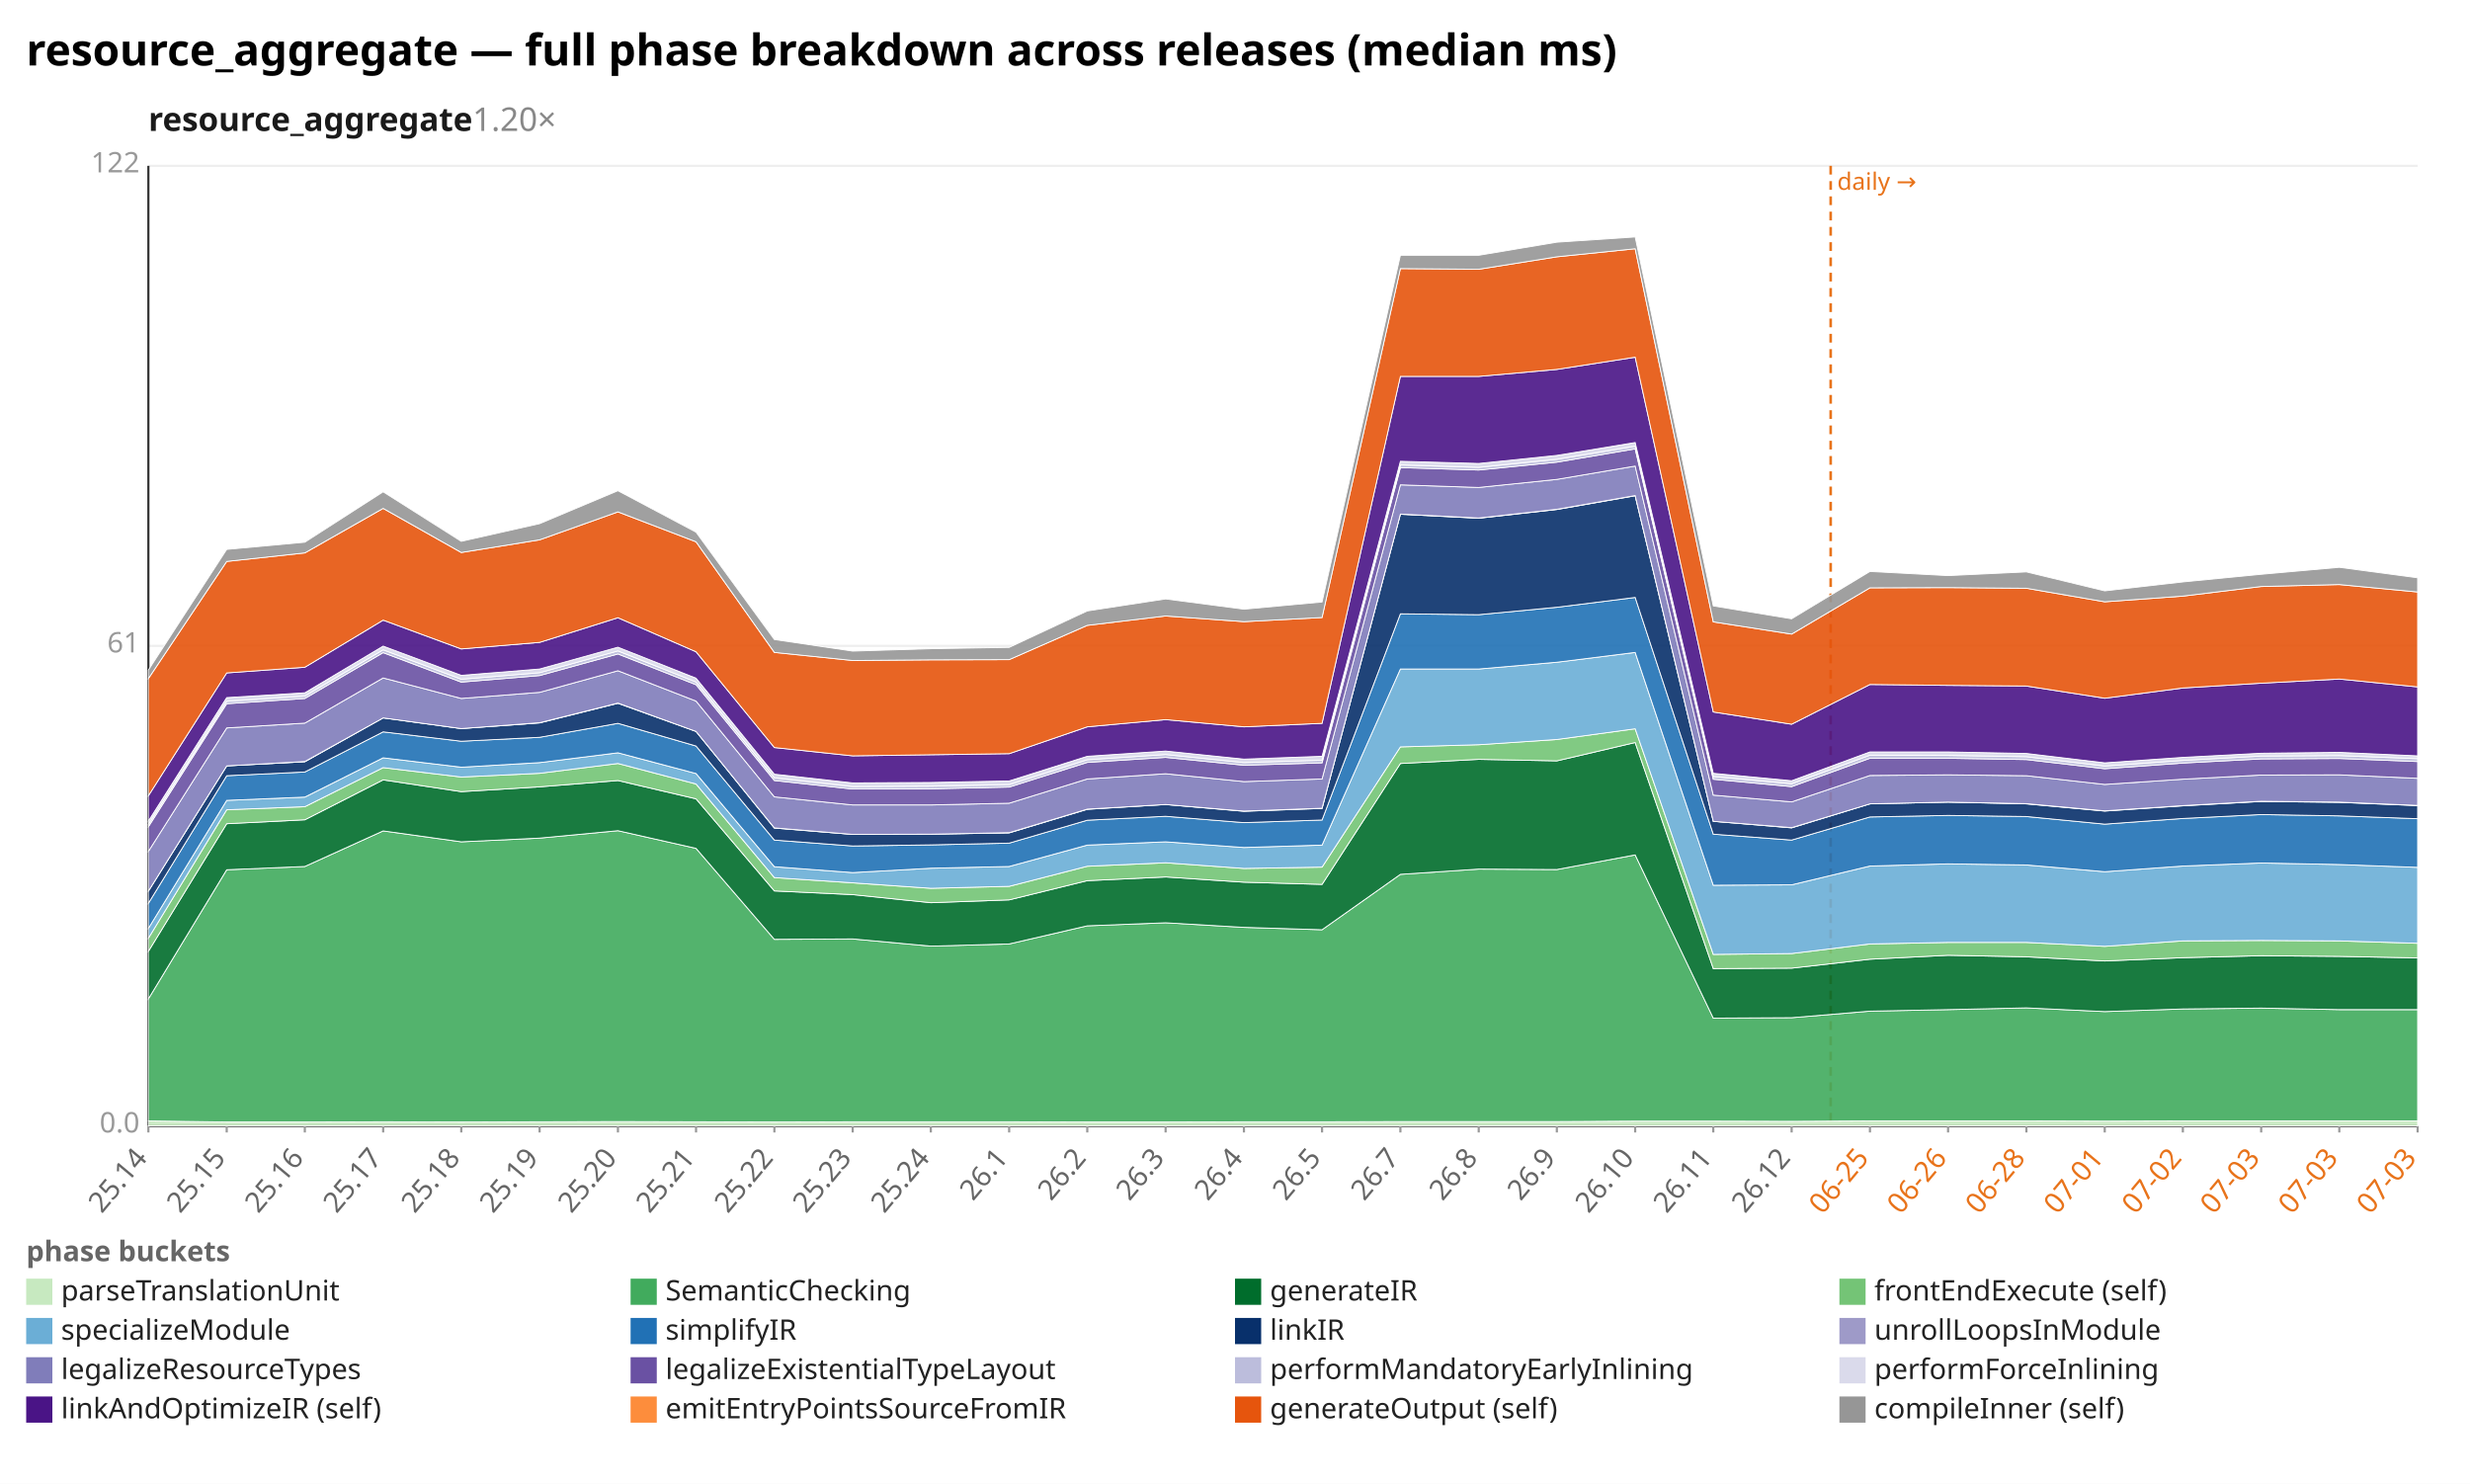
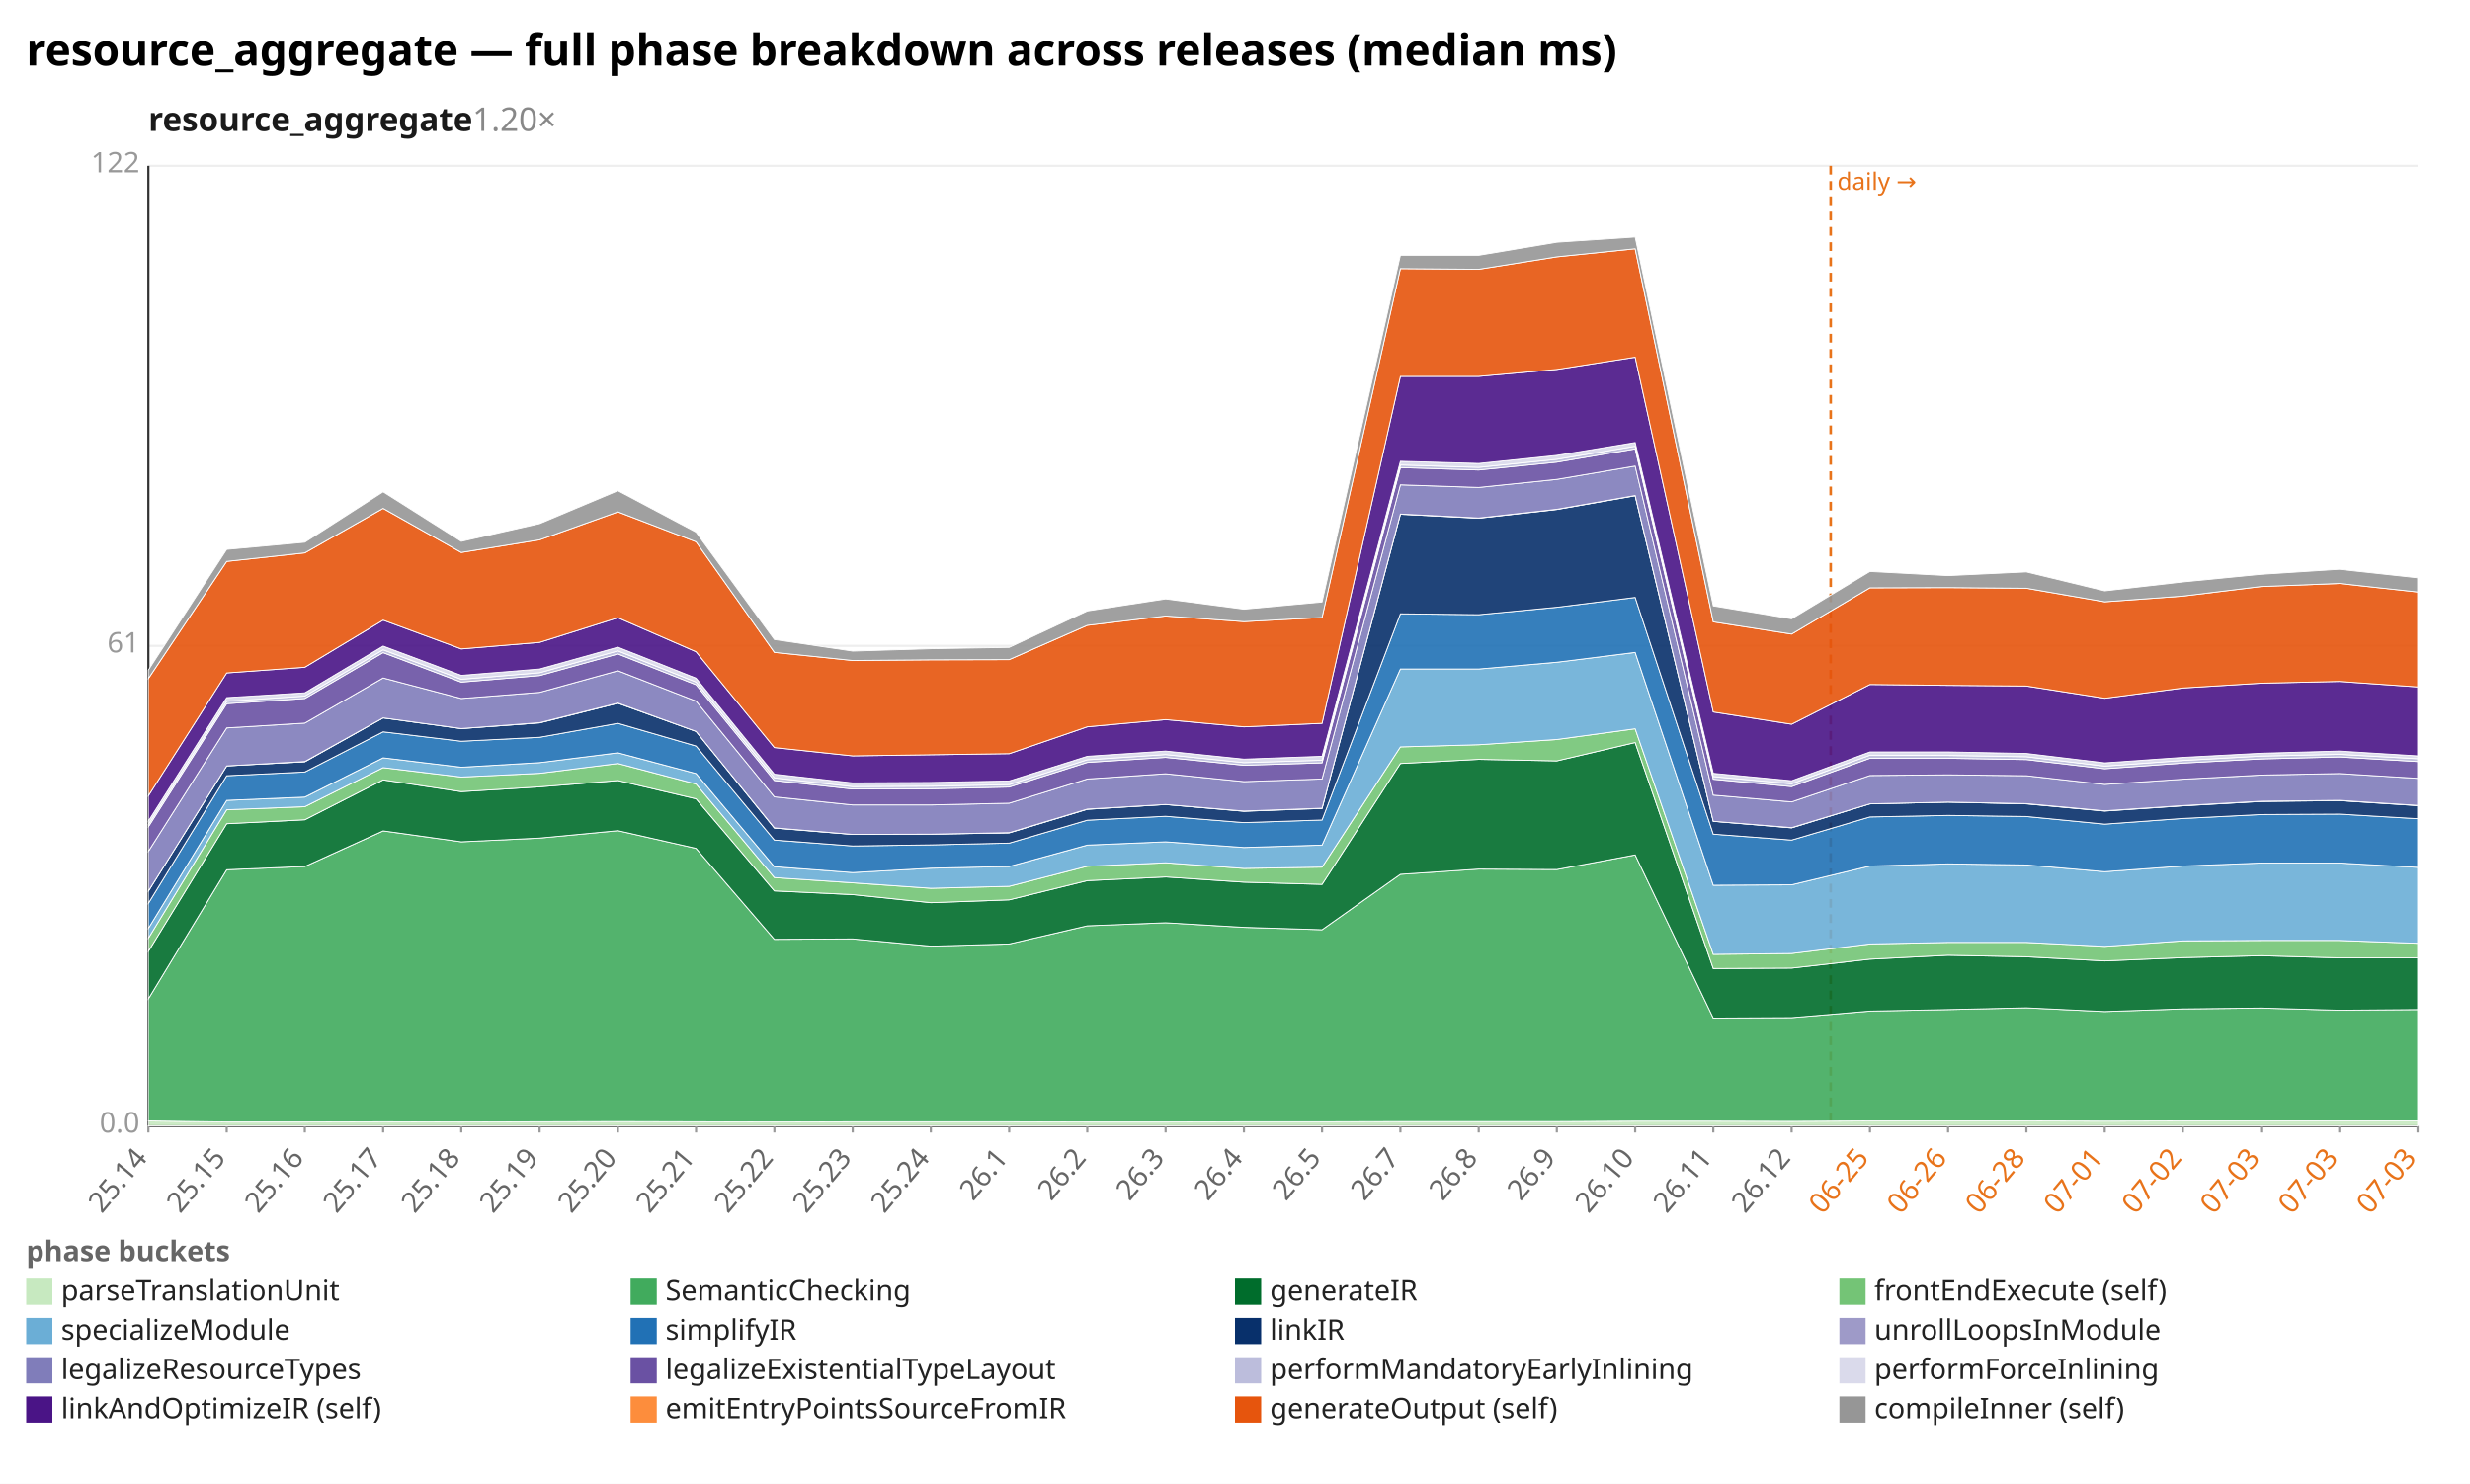
<svg xmlns="http://www.w3.org/2000/svg" width="1132" height="680" viewBox="0 0 1132 680" preserveAspectRatio="xMidYMid meet" font-family="sans-serif" font-size="13">
  <rect width="1132" height="680" fill="white" />
  <text x="12" y="30" font-size="20" font-weight="bold">resource_aggregate — full phase breakdown across releases (median ms)</text>
  <text x="68" y="60" font-size="15" font-weight="600" fill="#1a1a1a">resource_aggregate<tspan fill="#888" font-weight="400" text-decoration="none">  1.20×</tspan>
  </text>
  <line x1="68.0" y1="516.0" x2="1108.0" y2="516.0" stroke="#eee" />
  <text x="64.0" y="519.0" text-anchor="end" fill="#999">0.0</text>
  <line x1="68.0" y1="296.0" x2="1108.0" y2="296.0" stroke="#eee" />
  <text x="64.0" y="299.0" text-anchor="end" fill="#999">61</text>
  <line x1="68.0" y1="76.0" x2="1108.0" y2="76.0" stroke="#eee" />
  <text x="64.0" y="79.0" text-anchor="end" fill="#999">122</text>
  <line x1="68.0" y1="76.0" x2="68.0" y2="516.0" stroke="#333" />
  <line x1="68.0" y1="516.0" x2="1108.0" y2="516.0" stroke="#333" />
  <line x1="839.0" y1="76.0" x2="839.0" y2="516.0" stroke="#e8731a" stroke-width="1.2" stroke-dasharray="4 3" />
  <text x="842.0" y="87.0" fill="#e8731a" font-size="11">daily →</text>
  <line x1="68.0" y1="516.0" x2="68.0" y2="519.0" stroke="#999" />
  <text x="68.0" y="531.0" text-anchor="end" fill="#666" transform="rotate(-50 68.0 531.0)">25.14</text>
  <line x1="103.9" y1="516.0" x2="103.9" y2="519.0" stroke="#999" />
  <text x="103.9" y="531.0" text-anchor="end" fill="#666" transform="rotate(-50 103.9 531.0)">25.15</text>
  <line x1="139.7" y1="516.0" x2="139.7" y2="519.0" stroke="#999" />
  <text x="139.7" y="531.0" text-anchor="end" fill="#666" transform="rotate(-50 139.7 531.0)">25.16</text>
  <line x1="175.6" y1="516.0" x2="175.6" y2="519.0" stroke="#999" />
  <text x="175.6" y="531.0" text-anchor="end" fill="#666" transform="rotate(-50 175.6 531.0)">25.17</text>
  <line x1="211.4" y1="516.0" x2="211.4" y2="519.0" stroke="#999" />
  <text x="211.4" y="531.0" text-anchor="end" fill="#666" transform="rotate(-50 211.4 531.0)">25.18</text>
  <line x1="247.3" y1="516.0" x2="247.3" y2="519.0" stroke="#999" />
  <text x="247.3" y="531.0" text-anchor="end" fill="#666" transform="rotate(-50 247.3 531.0)">25.19</text>
  <line x1="283.2" y1="516.0" x2="283.2" y2="519.0" stroke="#999" />
  <text x="283.2" y="531.0" text-anchor="end" fill="#666" transform="rotate(-50 283.2 531.0)">25.20</text>
  <line x1="319.0" y1="516.0" x2="319.0" y2="519.0" stroke="#999" />
  <text x="319.0" y="531.0" text-anchor="end" fill="#666" transform="rotate(-50 319.0 531.0)">25.21</text>
  <line x1="354.9" y1="516.0" x2="354.9" y2="519.0" stroke="#999" />
  <text x="354.9" y="531.0" text-anchor="end" fill="#666" transform="rotate(-50 354.9 531.0)">25.22</text>
  <line x1="390.8" y1="516.0" x2="390.8" y2="519.0" stroke="#999" />
  <text x="390.8" y="531.0" text-anchor="end" fill="#666" transform="rotate(-50 390.8 531.0)">25.23</text>
  <line x1="426.6" y1="516.0" x2="426.6" y2="519.0" stroke="#999" />
  <text x="426.6" y="531.0" text-anchor="end" fill="#666" transform="rotate(-50 426.6 531.0)">25.24</text>
  <line x1="462.5" y1="516.0" x2="462.5" y2="519.0" stroke="#999" />
  <text x="462.5" y="531.0" text-anchor="end" fill="#666" transform="rotate(-50 462.5 531.0)">26.1</text>
  <line x1="498.3" y1="516.0" x2="498.3" y2="519.0" stroke="#999" />
  <text x="498.3" y="531.0" text-anchor="end" fill="#666" transform="rotate(-50 498.3 531.0)">26.2</text>
  <line x1="534.2" y1="516.0" x2="534.2" y2="519.0" stroke="#999" />
  <text x="534.2" y="531.0" text-anchor="end" fill="#666" transform="rotate(-50 534.2 531.0)">26.3</text>
  <line x1="570.1" y1="516.0" x2="570.1" y2="519.0" stroke="#999" />
  <text x="570.1" y="531.0" text-anchor="end" fill="#666" transform="rotate(-50 570.1 531.0)">26.4</text>
  <line x1="605.9" y1="516.0" x2="605.9" y2="519.0" stroke="#999" />
  <text x="605.9" y="531.0" text-anchor="end" fill="#666" transform="rotate(-50 605.9 531.0)">26.5</text>
  <line x1="641.8" y1="516.0" x2="641.8" y2="519.0" stroke="#999" />
  <text x="641.8" y="531.0" text-anchor="end" fill="#666" transform="rotate(-50 641.8 531.0)">26.7</text>
  <line x1="677.7" y1="516.0" x2="677.7" y2="519.0" stroke="#999" />
  <text x="677.7" y="531.0" text-anchor="end" fill="#666" transform="rotate(-50 677.7 531.0)">26.8</text>
  <line x1="713.5" y1="516.0" x2="713.5" y2="519.0" stroke="#999" />
  <text x="713.5" y="531.0" text-anchor="end" fill="#666" transform="rotate(-50 713.5 531.0)">26.9</text>
  <line x1="749.4" y1="516.0" x2="749.4" y2="519.0" stroke="#999" />
  <text x="749.4" y="531.0" text-anchor="end" fill="#666" transform="rotate(-50 749.4 531.0)">26.10</text>
  <line x1="785.2" y1="516.0" x2="785.2" y2="519.0" stroke="#999" />
  <text x="785.2" y="531.0" text-anchor="end" fill="#666" transform="rotate(-50 785.2 531.0)">26.11</text>
  <line x1="821.1" y1="516.0" x2="821.1" y2="519.0" stroke="#999" />
  <text x="821.1" y="531.0" text-anchor="end" fill="#666" transform="rotate(-50 821.1 531.0)">26.12</text>
  <line x1="857.0" y1="516.0" x2="857.0" y2="519.0" stroke="#999" />
  <text x="857.0" y="531.0" text-anchor="end" fill="#e8731a" transform="rotate(-50 857.0 531.0)">06-25</text>
  <line x1="892.8" y1="516.0" x2="892.8" y2="519.0" stroke="#999" />
  <text x="892.8" y="531.0" text-anchor="end" fill="#e8731a" transform="rotate(-50 892.8 531.0)">06-26</text>
  <line x1="928.7" y1="516.0" x2="928.7" y2="519.0" stroke="#999" />
  <text x="928.7" y="531.0" text-anchor="end" fill="#e8731a" transform="rotate(-50 928.7 531.0)">06-28</text>
  <line x1="964.6" y1="516.0" x2="964.6" y2="519.0" stroke="#999" />
  <text x="964.6" y="531.0" text-anchor="end" fill="#e8731a" transform="rotate(-50 964.6 531.0)">07-01</text>
  <line x1="1000.4" y1="516.0" x2="1000.4" y2="519.0" stroke="#999" />
  <text x="1000.4" y="531.0" text-anchor="end" fill="#e8731a" transform="rotate(-50 1000.4 531.0)">07-02</text>
  <line x1="1036.3" y1="516.0" x2="1036.3" y2="519.0" stroke="#999" />
  <text x="1036.3" y="531.0" text-anchor="end" fill="#e8731a" transform="rotate(-50 1036.3 531.0)">07-03</text>
  <line x1="1072.1" y1="516.0" x2="1072.1" y2="519.0" stroke="#999" />
  <text x="1072.1" y="531.0" text-anchor="end" fill="#e8731a" transform="rotate(-50 1072.1 531.0)">07-03</text>
  <line x1="1108.0" y1="516.0" x2="1108.0" y2="519.0" stroke="#999" />
  <text x="1108.0" y="531.0" text-anchor="end" fill="#e8731a" transform="rotate(-50 1108.0 531.0)">07-03</text>
  <polygon points="68.0,513.7 103.9,514.2 139.7,514.2 175.6,514.1 211.4,514.2 247.3,514.1 283.2,514.0 319.0,514.1 354.9,514.2 390.8,514.1 426.6,514.1 462.5,514.1 498.3,514.2 534.2,514.2 570.1,514.1 605.9,514.1 641.8,514.0 677.7,514.0 713.5,514.0 749.4,513.8 785.2,513.8 821.1,513.9 857.0,513.7 892.8,513.7 928.7,513.7 964.6,513.8 1000.4,513.7 1036.3,513.7 1072.1,513.7 1108.0,513.7 1108.0,516.0 1072.1,516.0 1036.3,516.0 1000.4,516.0 964.6,516.0 928.7,516.0 892.8,516.0 857.0,516.0 821.1,516.0 785.2,516.0 749.4,516.0 713.5,516.0 677.7,516.0 641.8,516.0 605.9,516.0 570.1,516.0 534.2,516.0 498.3,516.0 462.5,516.0 426.6,516.0 390.8,516.0 354.9,516.0 319.0,516.0 283.2,516.0 247.3,516.0 211.4,516.0 175.6,516.0 139.7,516.0 103.9,516.0 68.0,516.0" fill="#c7e9c0" fill-opacity="0.9" stroke="#fff" stroke-width="0.4" />
-   <polygon points="68.0,457.8 103.9,398.6 139.7,397.1 175.6,380.8 211.4,385.8 247.3,384.1 283.2,380.7 319.0,388.8 354.9,430.5 390.8,430.3 426.6,433.6 462.5,432.6 498.3,424.3 534.2,422.9 570.1,425.0 605.9,426.1 641.8,400.7 677.7,398.3 713.5,398.5 749.4,391.8 785.2,466.6 821.1,466.4 857.0,463.4 892.8,462.7 928.7,461.9 964.6,463.6 1000.4,462.4 1036.3,462.0 1072.1,462.7 1108.0,462.7 1108.0,513.7 1072.1,513.7 1036.3,513.7 1000.4,513.7 964.6,513.8 928.7,513.7 892.8,513.7 857.0,513.7 821.1,513.9 785.2,513.8 749.4,513.8 713.5,514.0 677.7,514.0 641.8,514.0 605.9,514.1 570.1,514.1 534.2,514.2 498.3,514.2 462.5,514.1 426.6,514.1 390.8,514.1 354.9,514.2 319.0,514.1 283.2,514.0 247.3,514.1 211.4,514.2 175.6,514.1 139.7,514.2 103.9,514.2 68.0,513.7" fill="#41ab5d" fill-opacity="0.9" stroke="#fff" stroke-width="0.4" />
-   <polygon points="68.0,436.0 103.9,377.5 139.7,375.7 175.6,357.4 211.4,362.8 247.3,360.6 283.2,357.7 319.0,366.1 354.9,408.3 390.8,410.0 426.6,413.7 462.5,412.4 498.3,403.6 534.2,401.9 570.1,404.3 605.9,405.3 641.8,349.9 677.7,348.0 713.5,348.7 749.4,340.3 785.2,443.9 821.1,443.7 857.0,439.6 892.8,437.8 928.7,438.5 964.6,440.4 1000.4,438.9 1036.3,438.0 1072.1,438.3 1108.0,439.0 1108.0,462.7 1072.1,462.7 1036.3,462.0 1000.4,462.4 964.6,463.6 928.7,461.9 892.8,462.7 857.0,463.4 821.1,466.4 785.2,466.6 749.4,391.8 713.5,398.5 677.7,398.3 641.8,400.7 605.9,426.1 570.1,425.0 534.2,422.9 498.3,424.3 462.5,432.6 426.6,433.6 390.8,430.3 354.9,430.5 319.0,388.8 283.2,380.7 247.3,384.1 211.4,385.8 175.6,380.8 139.7,397.1 103.9,398.6 68.0,457.8" fill="#006d2c" fill-opacity="0.9" stroke="#fff" stroke-width="0.4" />
-   <polygon points="68.0,430.0 103.9,371.1 139.7,369.7 175.6,351.8 211.4,356.1 247.3,354.4 283.2,349.9 319.0,359.3 354.9,402.2 390.8,404.6 426.6,407.1 462.5,406.2 498.3,397.0 534.2,395.4 570.1,398.0 605.9,397.4 641.8,342.3 677.7,341.3 713.5,338.9 749.4,334.0 785.2,437.4 821.1,437.0 857.0,432.6 892.8,431.9 928.7,431.9 964.6,433.7 1000.4,431.2 1036.3,431.0 1072.1,431.2 1108.0,432.3 1108.0,439.0 1072.1,438.3 1036.3,438.0 1000.4,438.9 964.6,440.4 928.7,438.5 892.8,437.8 857.0,439.6 821.1,443.7 785.2,443.9 749.4,340.3 713.5,348.7 677.7,348.0 641.8,349.9 605.9,405.3 570.1,404.3 534.2,401.9 498.3,403.6 462.5,412.4 426.6,413.7 390.8,410.0 354.9,408.3 319.0,366.1 283.2,357.7 247.3,360.6 211.4,362.8 175.6,357.4 139.7,375.7 103.9,377.5 68.0,436.0" fill="#74c476" fill-opacity="0.9" stroke="#fff" stroke-width="0.4" />
-   <polygon points="68.0,425.5 103.9,366.8 139.7,365.3 175.6,347.3 211.4,351.6 247.3,349.5 283.2,345.0 319.0,354.5 354.9,397.2 390.8,399.9 426.6,397.9 462.5,397.1 498.3,387.3 534.2,385.8 570.1,388.4 605.9,387.3 641.8,306.6 677.7,306.6 713.5,303.5 749.4,299.0 785.2,405.7 821.1,405.5 857.0,396.9 892.8,395.9 928.7,396.4 964.6,399.5 1000.4,396.9 1036.3,395.5 1072.1,396.2 1108.0,397.5 1108.0,432.3 1072.1,431.2 1036.3,431.0 1000.4,431.2 964.6,433.7 928.7,431.9 892.8,431.9 857.0,432.6 821.1,437.0 785.2,437.4 749.4,334.0 713.5,338.9 677.7,341.3 641.8,342.3 605.9,397.4 570.1,398.0 534.2,395.4 498.3,397.0 462.5,406.2 426.6,407.1 390.8,404.6 354.9,402.2 319.0,359.3 283.2,349.9 247.3,354.4 211.4,356.1 175.6,351.8 139.7,369.7 103.9,371.1 68.0,430.0" fill="#6baed6" fill-opacity="0.9" stroke="#fff" stroke-width="0.4" />
-   <polygon points="68.0,414.0 103.9,355.5 139.7,353.8 175.6,335.4 211.4,339.7 247.3,337.9 283.2,331.5 319.0,341.9 354.9,385.0 390.8,387.7 426.6,387.2 462.5,386.4 498.3,375.9 534.2,374.1 570.1,377.0 605.9,375.8 641.8,281.3 677.7,281.7 713.5,278.3 749.4,273.8 785.2,382.3 821.1,385.0 857.0,374.4 892.8,373.7 928.7,374.2 964.6,377.7 1000.4,375.1 1036.3,373.3 1072.1,373.9 1108.0,375.2 1108.0,397.5 1072.1,396.2 1036.3,395.5 1000.4,396.9 964.6,399.5 928.7,396.4 892.8,395.9 857.0,396.9 821.1,405.5 785.2,405.7 749.4,299.0 713.5,303.5 677.7,306.6 641.8,306.6 605.9,387.3 570.1,388.4 534.2,385.8 498.3,387.3 462.5,397.1 426.6,397.9 390.8,399.9 354.9,397.2 319.0,354.5 283.2,345.0 247.3,349.5 211.4,351.6 175.6,347.3 139.7,365.3 103.9,366.8 68.0,425.5" fill="#2171b5" fill-opacity="0.9" stroke="#fff" stroke-width="0.4" />
-   <polygon points="68.0,408.4 103.9,351.0 139.7,349.1 175.6,329.0 211.4,333.9 247.3,331.3 283.2,322.3 319.0,335.2 354.9,379.5 390.8,382.4 426.6,382.3 462.5,381.7 498.3,370.9 534.2,368.7 570.1,371.8 605.9,370.5 641.8,235.7 677.7,237.5 713.5,233.5 749.4,227.2 785.2,376.4 821.1,379.4 857.0,368.4 892.8,367.6 928.7,368.4 964.6,371.7 1000.4,369.3 1036.3,367.3 1072.1,367.7 1108.0,369.2 1108.0,375.2 1072.1,373.9 1036.3,373.3 1000.4,375.1 964.6,377.7 928.7,374.2 892.8,373.7 857.0,374.4 821.1,385.0 785.2,382.3 749.4,273.8 713.5,278.3 677.7,281.7 641.8,281.3 605.9,375.8 570.1,377.0 534.2,374.1 498.3,375.9 462.5,386.4 426.6,387.2 390.8,387.7 354.9,385.0 319.0,341.9 283.2,331.5 247.3,337.9 211.4,339.7 175.6,335.4 139.7,353.8 103.9,355.5 68.0,414.0" fill="#08306b" fill-opacity="0.9" stroke="#fff" stroke-width="0.4" />
-   <polygon points="68.0,408.4 103.9,351.0 139.7,349.0 175.6,329.0 211.4,333.9 247.3,331.2 283.2,322.2 319.0,335.2 354.9,379.4 390.8,382.4 426.6,382.3 462.5,381.6 498.3,370.8 534.2,368.7 570.1,371.7 605.9,370.4 641.8,235.6 677.7,237.4 713.5,233.4 749.4,227.1 785.2,376.4 821.1,379.3 857.0,368.4 892.8,367.6 928.7,368.3 964.6,371.6 1000.4,369.2 1036.3,367.2 1072.1,367.6 1108.0,369.1 1108.0,369.2 1072.1,367.7 1036.3,367.3 1000.4,369.3 964.6,371.7 928.7,368.4 892.8,367.6 857.0,368.4 821.1,379.4 785.2,376.4 749.4,227.2 713.5,233.5 677.7,237.5 641.8,235.7 605.9,370.5 570.1,371.8 534.2,368.7 498.3,370.9 462.5,381.7 426.6,382.3 390.8,382.4 354.9,379.5 319.0,335.2 283.2,322.3 247.3,331.3 211.4,333.9 175.6,329.0 139.7,349.1 103.9,351.0 68.0,408.4" fill="#9e9ac8" fill-opacity="0.9" stroke="#fff" stroke-width="0.4" />
-   <polygon points="68.0,390.2 103.9,333.6 139.7,331.4 175.6,310.7 211.4,320.1 247.3,317.3 283.2,307.4 319.0,321.3 354.9,365.2 390.8,368.9 426.6,368.9 462.5,368.1 498.3,357.0 534.2,354.6 570.1,358.2 605.9,357.0 641.8,222.2 677.7,223.4 713.5,219.7 749.4,213.6 785.2,364.4 821.1,367.5 857.0,355.4 892.8,355.1 928.7,355.5 964.6,359.5 1000.4,357.1 1036.3,355.2 1072.1,355.1 1108.0,356.7 1108.0,369.1 1072.1,367.6 1036.3,367.2 1000.4,369.2 964.6,371.6 928.7,368.3 892.8,367.6 857.0,368.4 821.1,379.3 785.2,376.4 749.4,227.1 713.5,233.4 677.7,237.4 641.8,235.6 605.9,370.4 570.1,371.7 534.2,368.7 498.3,370.8 462.5,381.6 426.6,382.3 390.8,382.4 354.9,379.4 319.0,335.2 283.2,322.2 247.3,331.2 211.4,333.9 175.6,329.0 139.7,349.0 103.9,351.0 68.0,408.4" fill="#807dba" fill-opacity="0.9" stroke="#fff" stroke-width="0.4" />
-   <polygon points="68.0,378.9 103.9,322.5 139.7,320.1 175.6,299.1 211.4,312.6 247.3,309.6 283.2,299.7 319.0,313.8 354.9,357.7 390.8,361.6 426.6,361.5 462.5,360.7 498.3,349.4 534.2,347.1 570.1,350.7 605.9,349.6 641.8,214.3 677.7,215.4 713.5,211.8 749.4,205.7 785.2,357.1 821.1,360.5 857.0,347.5 892.8,347.5 928.7,348.1 964.6,352.3 1000.4,349.7 1036.3,347.8 1072.1,347.6 1108.0,349.0 1108.0,356.7 1072.1,355.1 1036.3,355.2 1000.4,357.1 964.6,359.5 928.7,355.5 892.8,355.1 857.0,355.4 821.1,367.5 785.2,364.4 749.4,213.6 713.5,219.7 677.7,223.4 641.8,222.2 605.9,357.0 570.1,358.2 534.2,354.6 498.3,357.0 462.5,368.1 426.6,368.9 390.8,368.9 354.9,365.2 319.0,321.3 283.2,307.4 247.3,317.3 211.4,320.1 175.6,310.7 139.7,331.4 103.9,333.6 68.0,390.2" fill="#6a51a3" fill-opacity="0.9" stroke="#fff" stroke-width="0.4" />
-   <polygon points="68.0,377.8 103.9,321.4 139.7,319.0 175.6,297.8 211.4,311.3 247.3,308.3 283.2,298.3 319.0,312.6 354.9,356.5 390.8,360.5 426.6,360.3 462.5,359.6 498.3,348.2 534.2,345.8 570.1,349.5 605.9,348.4 641.8,213.1 677.7,214.2 713.5,210.5 749.4,204.5 785.2,355.9 821.1,359.2 857.0,346.1 892.8,346.2 928.7,346.8 964.6,351.1 1000.4,348.5 1036.3,346.5 1072.1,346.3 1108.0,347.7 1108.0,349.0 1072.1,347.6 1036.3,347.8 1000.4,349.7 964.6,352.3 928.7,348.1 892.8,347.5 857.0,347.5 821.1,360.5 785.2,357.1 749.4,205.7 713.5,211.8 677.7,215.4 641.8,214.3 605.9,349.6 570.1,350.7 534.2,347.1 498.3,349.4 462.5,360.7 426.6,361.5 390.8,361.6 354.9,357.7 319.0,313.8 283.2,299.7 247.3,309.6 211.4,312.6 175.6,299.1 139.7,320.1 103.9,322.5 68.0,378.9" fill="#bcbddc" fill-opacity="0.9" stroke="#fff" stroke-width="0.4" />
-   <polygon points="68.0,376.3 103.9,319.7 139.7,317.5 175.6,296.1 211.4,309.5 247.3,306.6 283.2,296.6 319.0,310.8 354.9,354.8 390.8,358.8 426.6,358.6 462.5,357.9 498.3,346.6 534.2,344.2 570.1,347.9 605.9,346.6 641.8,211.4 677.7,212.4 713.5,208.7 749.4,202.8 785.2,354.4 821.1,357.8 857.0,344.6 892.8,344.6 928.7,345.3 964.6,349.6 1000.4,347.1 1036.3,345.2 1072.1,344.8 1108.0,346.4 1108.0,347.7 1072.1,346.3 1036.3,346.5 1000.4,348.5 964.6,351.1 928.7,346.8 892.8,346.2 857.0,346.1 821.1,359.2 785.2,355.9 749.4,204.5 713.5,210.5 677.7,214.2 641.8,213.1 605.9,348.4 570.1,349.5 534.2,345.8 498.3,348.2 462.5,359.6 426.6,360.3 390.8,360.5 354.9,356.5 319.0,312.6 283.2,298.3 247.3,308.3 211.4,311.3 175.6,297.8 139.7,319.0 103.9,321.4 68.0,377.8" fill="#dadaeb" fill-opacity="0.9" stroke="#fff" stroke-width="0.4" />
-   <polygon points="68.0,364.7 103.9,308.4 139.7,305.8 175.6,284.2 211.4,297.4 247.3,294.4 283.2,283.1 319.0,298.7 354.9,342.6 390.8,346.4 426.6,345.9 462.5,345.4 498.3,333.1 534.2,329.8 570.1,333.1 605.9,331.5 641.8,172.5 677.7,172.5 713.5,169.3 749.4,163.7 785.2,326.3 821.1,331.9 857.0,313.7 892.8,314.1 928.7,314.4 964.6,320.0 1000.4,315.3 1036.3,313.1 1072.1,311.2 1108.0,314.8 1108.0,346.4 1072.1,344.8 1036.3,345.2 1000.4,347.1 964.6,349.6 928.7,345.3 892.8,344.6 857.0,344.6 821.1,357.8 785.2,354.4 749.4,202.8 713.5,208.7 677.7,212.4 641.8,211.4 605.9,346.6 570.1,347.9 534.2,344.2 498.3,346.6 462.5,357.9 426.6,358.6 390.8,358.8 354.9,354.8 319.0,310.8 283.2,296.6 247.3,306.6 211.4,309.5 175.6,296.1 139.7,317.5 103.9,319.7 68.0,376.3" fill="#4a1486" fill-opacity="0.9" stroke="#fff" stroke-width="0.4" />
-   <polygon points="68.0,311.0 103.9,257.3 139.7,253.4 175.6,233.0 211.4,253.2 247.3,247.4 283.2,234.6 319.0,248.3 354.9,299.0 390.8,302.7 426.6,302.4 462.5,302.3 498.3,286.6 534.2,282.3 570.1,284.9 605.9,283.0 641.8,123.1 677.7,123.4 713.5,117.7 749.4,114.0 785.2,285.0 821.1,290.6 857.0,269.4 892.8,269.3 928.7,269.6 964.6,275.8 1000.4,273.2 1036.3,268.8 1072.1,267.9 1108.0,271.3 1108.0,314.8 1072.1,311.2 1036.3,313.1 1000.4,315.3 964.6,320.0 928.7,314.4 892.8,314.1 857.0,313.7 821.1,331.9 785.2,326.3 749.4,163.7 713.5,169.3 677.7,172.5 641.8,172.5 605.9,331.5 570.1,333.1 534.2,329.8 498.3,333.1 462.5,345.4 426.6,345.9 390.8,346.4 354.9,342.6 319.0,298.7 283.2,283.1 247.3,294.4 211.4,297.4 175.6,284.2 139.7,305.8 103.9,308.4 68.0,364.7" fill="#e6550d" fill-opacity="0.9" stroke="#fff" stroke-width="0.4" />
-   <polygon points="68.0,307.1 103.9,251.8 139.7,248.5 175.6,225.4 211.4,248.1 247.3,240.0 283.2,224.9 319.0,243.9 354.9,293.1 390.8,298.4 426.6,297.3 462.5,296.7 498.3,280.0 534.2,274.5 570.1,279.2 605.9,275.9 641.8,117.0 677.7,117.0 713.5,111.0 749.4,108.6 785.2,277.7 821.1,283.6 857.0,261.9 892.8,263.8 928.7,262.1 964.6,270.8 1000.4,266.7 1036.3,263.2 1072.1,260.0 1108.0,264.8 1108.0,271.3 1072.1,267.9 1036.3,268.8 1000.4,273.2 964.6,275.8 928.7,269.6 892.8,269.3 857.0,269.4 821.1,290.6 785.2,285.0 749.4,114.0 713.5,117.7 677.7,123.4 641.8,123.1 605.9,283.0 570.1,284.9 534.2,282.3 498.3,286.6 462.5,302.3 426.6,302.4 390.8,302.7 354.9,299.0 319.0,248.3 283.2,234.6 247.3,247.4 211.4,253.2 175.6,233.0 139.7,253.4 103.9,257.3 68.0,311.0" fill="#969696" fill-opacity="0.9" stroke="#fff" stroke-width="0.4" />
+   <polygon points="68.0,457.8 103.9,398.6 139.7,397.1 175.6,380.8 211.4,385.8 247.3,384.1 283.2,380.7 319.0,388.8 354.9,430.5 390.8,430.3 426.6,433.6 462.5,432.6 498.3,424.3 534.2,422.9 570.1,425.0 605.9,426.1 641.8,400.7 677.7,398.3 713.5,398.5 749.4,391.8 785.2,466.6 821.1,466.4 857.0,463.4 892.8,462.7 928.7,461.9 964.6,463.6 1000.4,462.4 1036.3,462.0 1072.1,463.0 1108.0,462.7 1108.0,513.7 1072.1,513.7 1036.3,513.7 1000.4,513.7 964.6,513.8 928.7,513.7 892.8,513.7 857.0,513.7 821.1,513.9 785.2,513.8 749.4,513.8 713.5,514.0 677.7,514.0 641.8,514.0 605.9,514.1 570.1,514.1 534.2,514.2 498.3,514.2 462.5,514.1 426.6,514.1 390.8,514.1 354.9,514.2 319.0,514.1 283.2,514.0 247.3,514.1 211.4,514.2 175.6,514.1 139.7,514.2 103.9,514.2 68.0,513.7" fill="#41ab5d" fill-opacity="0.9" stroke="#fff" stroke-width="0.4" />
+   <polygon points="68.0,436.0 103.9,377.5 139.7,375.7 175.6,357.4 211.4,362.8 247.3,360.6 283.2,357.7 319.0,366.1 354.9,408.3 390.8,410.0 426.6,413.7 462.5,412.4 498.3,403.6 534.2,401.9 570.1,404.3 605.9,405.3 641.8,349.9 677.7,348.0 713.5,348.7 749.4,340.3 785.2,443.9 821.1,443.7 857.0,439.6 892.8,437.8 928.7,438.5 964.6,440.4 1000.4,438.9 1036.3,438.0 1072.1,439.0 1108.0,439.0 1108.0,462.7 1072.1,463.0 1036.3,462.0 1000.4,462.4 964.6,463.6 928.7,461.9 892.8,462.7 857.0,463.4 821.1,466.4 785.2,466.6 749.4,391.8 713.5,398.5 677.7,398.3 641.8,400.7 605.9,426.1 570.1,425.0 534.2,422.9 498.3,424.3 462.5,432.6 426.6,433.6 390.8,430.3 354.9,430.5 319.0,388.8 283.2,380.7 247.3,384.1 211.4,385.8 175.6,380.8 139.7,397.1 103.9,398.6 68.0,457.8" fill="#006d2c" fill-opacity="0.9" stroke="#fff" stroke-width="0.4" />
+   <polygon points="68.0,430.0 103.9,371.1 139.7,369.7 175.6,351.8 211.4,356.1 247.3,354.4 283.2,349.9 319.0,359.3 354.9,402.2 390.8,404.6 426.6,407.1 462.5,406.2 498.3,397.0 534.2,395.4 570.1,398.0 605.9,397.4 641.8,342.3 677.7,341.3 713.5,338.9 749.4,334.0 785.2,437.4 821.1,437.0 857.0,432.6 892.8,431.9 928.7,431.9 964.6,433.7 1000.4,431.2 1036.3,431.0 1072.1,431.0 1108.0,432.3 1108.0,439.0 1072.1,439.0 1036.3,438.0 1000.4,438.9 964.6,440.4 928.7,438.5 892.8,437.8 857.0,439.6 821.1,443.7 785.2,443.9 749.4,340.3 713.5,348.7 677.7,348.0 641.8,349.9 605.9,405.3 570.1,404.3 534.2,401.9 498.3,403.6 462.5,412.4 426.6,413.7 390.8,410.0 354.9,408.3 319.0,366.1 283.2,357.7 247.3,360.6 211.4,362.8 175.6,357.4 139.7,375.7 103.9,377.5 68.0,436.0" fill="#74c476" fill-opacity="0.9" stroke="#fff" stroke-width="0.4" />
+   <polygon points="68.0,425.5 103.9,366.8 139.7,365.3 175.6,347.3 211.4,351.6 247.3,349.5 283.2,345.0 319.0,354.5 354.9,397.2 390.8,399.9 426.6,397.9 462.5,397.1 498.3,387.3 534.2,385.8 570.1,388.4 605.9,387.3 641.8,306.6 677.7,306.6 713.5,303.5 749.4,299.0 785.2,405.7 821.1,405.5 857.0,396.9 892.8,395.9 928.7,396.4 964.6,399.5 1000.4,396.9 1036.3,395.5 1072.1,395.5 1108.0,397.5 1108.0,432.3 1072.1,431.0 1036.3,431.0 1000.4,431.2 964.6,433.7 928.7,431.9 892.8,431.9 857.0,432.6 821.1,437.0 785.2,437.4 749.4,334.0 713.5,338.9 677.7,341.3 641.8,342.3 605.9,397.4 570.1,398.0 534.2,395.4 498.3,397.0 462.5,406.2 426.6,407.1 390.8,404.6 354.9,402.2 319.0,359.3 283.2,349.9 247.3,354.4 211.4,356.1 175.6,351.8 139.7,369.7 103.9,371.1 68.0,430.0" fill="#6baed6" fill-opacity="0.9" stroke="#fff" stroke-width="0.4" />
+   <polygon points="68.0,414.0 103.9,355.5 139.7,353.8 175.6,335.4 211.4,339.7 247.3,337.9 283.2,331.5 319.0,341.9 354.9,385.0 390.8,387.7 426.6,387.2 462.5,386.4 498.3,375.9 534.2,374.1 570.1,377.0 605.9,375.8 641.8,281.3 677.7,281.7 713.5,278.3 749.4,273.8 785.2,382.3 821.1,385.0 857.0,374.4 892.8,373.7 928.7,374.2 964.6,377.7 1000.4,375.1 1036.3,373.3 1072.1,373.1 1108.0,375.2 1108.0,397.5 1072.1,395.5 1036.3,395.5 1000.4,396.9 964.6,399.5 928.7,396.4 892.8,395.9 857.0,396.9 821.1,405.5 785.2,405.7 749.4,299.0 713.5,303.5 677.7,306.6 641.8,306.6 605.9,387.3 570.1,388.4 534.2,385.8 498.3,387.3 462.5,397.1 426.6,397.9 390.8,399.9 354.9,397.2 319.0,354.5 283.2,345.0 247.3,349.5 211.4,351.6 175.6,347.3 139.7,365.3 103.9,366.8 68.0,425.5" fill="#2171b5" fill-opacity="0.9" stroke="#fff" stroke-width="0.4" />
+   <polygon points="68.0,408.4 103.9,351.0 139.7,349.1 175.6,329.0 211.4,333.9 247.3,331.3 283.2,322.3 319.0,335.2 354.9,379.5 390.8,382.4 426.6,382.3 462.5,381.7 498.3,370.9 534.2,368.7 570.1,371.8 605.9,370.5 641.8,235.7 677.7,237.5 713.5,233.5 749.4,227.2 785.2,376.4 821.1,379.4 857.0,368.4 892.8,367.6 928.7,368.4 964.6,371.7 1000.4,369.3 1036.3,367.3 1072.1,366.9 1108.0,369.2 1108.0,375.2 1072.1,373.1 1036.3,373.3 1000.4,375.1 964.6,377.7 928.7,374.2 892.8,373.7 857.0,374.4 821.1,385.0 785.2,382.3 749.4,273.8 713.5,278.3 677.7,281.7 641.8,281.3 605.9,375.8 570.1,377.0 534.2,374.1 498.3,375.9 462.5,386.4 426.6,387.2 390.8,387.7 354.9,385.0 319.0,341.9 283.2,331.5 247.3,337.9 211.4,339.7 175.6,335.4 139.7,353.8 103.9,355.5 68.0,414.0" fill="#08306b" fill-opacity="0.9" stroke="#fff" stroke-width="0.4" />
+   <polygon points="68.0,408.4 103.9,351.0 139.7,349.0 175.6,329.0 211.4,333.9 247.3,331.2 283.2,322.2 319.0,335.2 354.9,379.4 390.8,382.4 426.6,382.3 462.5,381.6 498.3,370.8 534.2,368.7 570.1,371.7 605.9,370.4 641.8,235.6 677.7,237.4 713.5,233.4 749.4,227.1 785.2,376.4 821.1,379.3 857.0,368.4 892.8,367.6 928.7,368.3 964.6,371.6 1000.4,369.2 1036.3,367.2 1072.1,366.8 1108.0,369.1 1108.0,369.2 1072.1,366.9 1036.3,367.3 1000.4,369.3 964.6,371.7 928.7,368.4 892.8,367.6 857.0,368.4 821.1,379.4 785.2,376.4 749.4,227.2 713.5,233.5 677.7,237.5 641.8,235.7 605.9,370.5 570.1,371.8 534.2,368.7 498.3,370.9 462.5,381.7 426.6,382.3 390.8,382.4 354.9,379.5 319.0,335.2 283.2,322.3 247.3,331.3 211.4,333.9 175.6,329.0 139.7,349.1 103.9,351.0 68.0,408.4" fill="#9e9ac8" fill-opacity="0.9" stroke="#fff" stroke-width="0.4" />
+   <polygon points="68.0,390.2 103.9,333.6 139.7,331.4 175.6,310.7 211.4,320.1 247.3,317.3 283.2,307.4 319.0,321.3 354.9,365.2 390.8,368.9 426.6,368.9 462.5,368.1 498.3,357.0 534.2,354.6 570.1,358.2 605.9,357.0 641.8,222.2 677.7,223.4 713.5,219.7 749.4,213.6 785.2,364.4 821.1,367.5 857.0,355.4 892.8,355.1 928.7,355.5 964.6,359.5 1000.4,357.1 1036.3,355.2 1072.1,354.5 1108.0,356.7 1108.0,369.1 1072.1,366.8 1036.3,367.2 1000.4,369.2 964.6,371.6 928.7,368.3 892.8,367.6 857.0,368.4 821.1,379.3 785.2,376.4 749.4,227.1 713.5,233.4 677.7,237.4 641.8,235.6 605.9,370.4 570.1,371.7 534.2,368.7 498.3,370.8 462.5,381.6 426.6,382.3 390.8,382.4 354.9,379.4 319.0,335.2 283.2,322.2 247.3,331.2 211.4,333.9 175.6,329.0 139.7,349.0 103.9,351.0 68.0,408.4" fill="#807dba" fill-opacity="0.9" stroke="#fff" stroke-width="0.4" />
+   <polygon points="68.0,378.9 103.9,322.5 139.7,320.1 175.6,299.1 211.4,312.6 247.3,309.6 283.2,299.7 319.0,313.8 354.9,357.7 390.8,361.6 426.6,361.5 462.5,360.7 498.3,349.4 534.2,347.1 570.1,350.7 605.9,349.6 641.8,214.3 677.7,215.4 713.5,211.8 749.4,205.7 785.2,357.1 821.1,360.5 857.0,347.5 892.8,347.5 928.7,348.1 964.6,352.3 1000.4,349.7 1036.3,347.8 1072.1,346.9 1108.0,349.0 1108.0,356.7 1072.1,354.5 1036.3,355.2 1000.4,357.1 964.6,359.5 928.7,355.5 892.8,355.1 857.0,355.4 821.1,367.5 785.2,364.4 749.4,213.6 713.5,219.7 677.7,223.4 641.8,222.2 605.9,357.0 570.1,358.2 534.2,354.6 498.3,357.0 462.5,368.1 426.6,368.9 390.8,368.9 354.9,365.2 319.0,321.3 283.2,307.4 247.3,317.3 211.4,320.1 175.6,310.7 139.7,331.4 103.9,333.6 68.0,390.2" fill="#6a51a3" fill-opacity="0.9" stroke="#fff" stroke-width="0.4" />
+   <polygon points="68.0,377.8 103.9,321.4 139.7,319.0 175.6,297.8 211.4,311.3 247.3,308.3 283.2,298.3 319.0,312.6 354.9,356.5 390.8,360.5 426.6,360.3 462.5,359.6 498.3,348.2 534.2,345.8 570.1,349.5 605.9,348.4 641.8,213.1 677.7,214.2 713.5,210.5 749.4,204.5 785.2,355.9 821.1,359.2 857.0,346.1 892.8,346.2 928.7,346.8 964.6,351.1 1000.4,348.5 1036.3,346.5 1072.1,345.7 1108.0,347.7 1108.0,349.0 1072.1,346.9 1036.3,347.8 1000.4,349.7 964.6,352.3 928.7,348.1 892.8,347.5 857.0,347.5 821.1,360.5 785.2,357.1 749.4,205.7 713.5,211.8 677.7,215.4 641.8,214.3 605.9,349.6 570.1,350.7 534.2,347.1 498.3,349.4 462.5,360.7 426.6,361.5 390.8,361.6 354.9,357.7 319.0,313.8 283.2,299.7 247.3,309.6 211.4,312.6 175.6,299.1 139.7,320.1 103.9,322.5 68.0,378.9" fill="#bcbddc" fill-opacity="0.9" stroke="#fff" stroke-width="0.4" />
+   <polygon points="68.0,376.3 103.9,319.7 139.7,317.5 175.6,296.1 211.4,309.5 247.3,306.6 283.2,296.6 319.0,310.8 354.9,354.8 390.8,358.8 426.6,358.6 462.5,357.9 498.3,346.6 534.2,344.2 570.1,347.9 605.9,346.6 641.8,211.4 677.7,212.4 713.5,208.7 749.4,202.8 785.2,354.4 821.1,357.8 857.0,344.6 892.8,344.6 928.7,345.3 964.6,349.6 1000.4,347.1 1036.3,345.2 1072.1,344.2 1108.0,346.4 1108.0,347.7 1072.1,345.7 1036.3,346.5 1000.4,348.5 964.6,351.1 928.7,346.8 892.8,346.2 857.0,346.1 821.1,359.2 785.2,355.9 749.4,204.5 713.5,210.5 677.7,214.2 641.8,213.1 605.9,348.4 570.1,349.5 534.2,345.8 498.3,348.2 462.5,359.6 426.6,360.3 390.8,360.5 354.9,356.5 319.0,312.6 283.2,298.3 247.3,308.3 211.4,311.3 175.6,297.8 139.7,319.0 103.9,321.4 68.0,377.8" fill="#dadaeb" fill-opacity="0.9" stroke="#fff" stroke-width="0.4" />
+   <polygon points="68.0,364.7 103.9,308.4 139.7,305.8 175.6,284.2 211.4,297.4 247.3,294.4 283.2,283.1 319.0,298.7 354.9,342.6 390.8,346.4 426.6,345.9 462.5,345.4 498.3,333.1 534.2,329.8 570.1,333.1 605.9,331.5 641.8,172.5 677.7,172.5 713.5,169.3 749.4,163.7 785.2,326.3 821.1,331.9 857.0,313.7 892.8,314.1 928.7,314.4 964.6,320.0 1000.4,315.3 1036.3,313.1 1072.1,312.3 1108.0,314.8 1108.0,346.4 1072.1,344.2 1036.3,345.2 1000.4,347.1 964.6,349.6 928.7,345.3 892.8,344.6 857.0,344.6 821.1,357.8 785.2,354.4 749.4,202.8 713.5,208.7 677.7,212.4 641.8,211.4 605.9,346.6 570.1,347.9 534.2,344.2 498.3,346.6 462.5,357.9 426.6,358.6 390.8,358.8 354.9,354.8 319.0,310.8 283.2,296.6 247.3,306.6 211.4,309.5 175.6,296.1 139.7,317.5 103.9,319.7 68.0,376.3" fill="#4a1486" fill-opacity="0.9" stroke="#fff" stroke-width="0.4" />
+   <polygon points="68.0,311.0 103.9,257.3 139.7,253.4 175.6,233.0 211.4,253.2 247.3,247.4 283.2,234.6 319.0,248.3 354.9,299.0 390.8,302.7 426.6,302.4 462.5,302.3 498.3,286.6 534.2,282.3 570.1,284.9 605.9,283.0 641.8,123.1 677.7,123.4 713.5,117.7 749.4,114.0 785.2,285.0 821.1,290.6 857.0,269.4 892.8,269.3 928.7,269.6 964.6,275.8 1000.4,273.2 1036.3,268.8 1072.1,267.4 1108.0,271.3 1108.0,314.8 1072.1,312.3 1036.3,313.1 1000.4,315.3 964.6,320.0 928.7,314.4 892.8,314.1 857.0,313.7 821.1,331.9 785.2,326.3 749.4,163.7 713.5,169.3 677.7,172.5 641.8,172.5 605.9,331.5 570.1,333.1 534.2,329.8 498.3,333.1 462.5,345.4 426.6,345.9 390.8,346.4 354.9,342.6 319.0,298.7 283.2,283.1 247.3,294.4 211.4,297.4 175.6,284.2 139.7,305.8 103.9,308.4 68.0,364.7" fill="#e6550d" fill-opacity="0.9" stroke="#fff" stroke-width="0.4" />
+   <polygon points="68.0,307.1 103.9,251.8 139.7,248.5 175.6,225.4 211.4,248.1 247.3,240.0 283.2,224.9 319.0,243.9 354.9,293.1 390.8,298.4 426.6,297.3 462.5,296.7 498.3,280.0 534.2,274.5 570.1,279.2 605.9,275.9 641.8,117.0 677.7,117.0 713.5,111.0 749.4,108.6 785.2,277.7 821.1,283.6 857.0,261.9 892.8,263.8 928.7,262.1 964.6,270.8 1000.4,266.7 1036.3,263.2 1072.1,260.9 1108.0,264.8 1108.0,271.3 1072.1,267.4 1036.3,268.8 1000.4,273.2 964.6,275.8 928.7,269.6 892.8,269.3 857.0,269.4 821.1,290.6 785.2,285.0 749.4,114.0 713.5,117.7 677.7,123.4 641.8,123.1 605.9,283.0 570.1,284.9 534.2,282.3 498.3,286.6 462.5,302.3 426.6,302.4 390.8,302.7 354.9,299.0 319.0,248.3 283.2,234.6 247.3,247.4 211.4,253.2 175.6,233.0 139.7,253.4 103.9,257.3 68.0,311.0" fill="#969696" fill-opacity="0.9" stroke="#fff" stroke-width="0.4" />
  <text x="12" y="578" fill="#666" font-weight="600">phase buckets</text>
  <rect x="12" y="586" width="12" height="12" fill="#c7e9c0" />
  <text x="28" y="596" fill="#222">parseTranslationUnit</text>
  <rect x="289" y="586" width="12" height="12" fill="#41ab5d" />
  <text x="305" y="596" fill="#222">SemanticChecking</text>
  <rect x="566" y="586" width="12" height="12" fill="#006d2c" />
  <text x="582" y="596" fill="#222">generateIR</text>
  <rect x="843" y="586" width="12" height="12" fill="#74c476" />
  <text x="859" y="596" fill="#222">frontEndExecute (self)</text>
  <rect x="12" y="604" width="12" height="12" fill="#6baed6" />
  <text x="28" y="614" fill="#222">specializeModule</text>
  <rect x="289" y="604" width="12" height="12" fill="#2171b5" />
  <text x="305" y="614" fill="#222">simplifyIR</text>
  <rect x="566" y="604" width="12" height="12" fill="#08306b" />
  <text x="582" y="614" fill="#222">linkIR</text>
  <rect x="843" y="604" width="12" height="12" fill="#9e9ac8" />
  <text x="859" y="614" fill="#222">unrollLoopsInModule</text>
  <rect x="12" y="622" width="12" height="12" fill="#807dba" />
  <text x="28" y="632" fill="#222">legalizeResourceTypes</text>
  <rect x="289" y="622" width="12" height="12" fill="#6a51a3" />
  <text x="305" y="632" fill="#222">legalizeExistentialTypeLayout</text>
  <rect x="566" y="622" width="12" height="12" fill="#bcbddc" />
  <text x="582" y="632" fill="#222">performMandatoryEarlyInlining</text>
  <rect x="843" y="622" width="12" height="12" fill="#dadaeb" />
  <text x="859" y="632" fill="#222">performForceInlining</text>
  <rect x="12" y="640" width="12" height="12" fill="#4a1486" />
  <text x="28" y="650" fill="#222">linkAndOptimizeIR (self)</text>
  <rect x="289" y="640" width="12" height="12" fill="#fd8d3c" />
  <text x="305" y="650" fill="#222">emitEntryPointsSourceFromIR</text>
  <rect x="566" y="640" width="12" height="12" fill="#e6550d" />
  <text x="582" y="650" fill="#222">generateOutput (self)</text>
  <rect x="843" y="640" width="12" height="12" fill="#969696" />
  <text x="859" y="650" fill="#222">compileInner (self)</text>
</svg>
